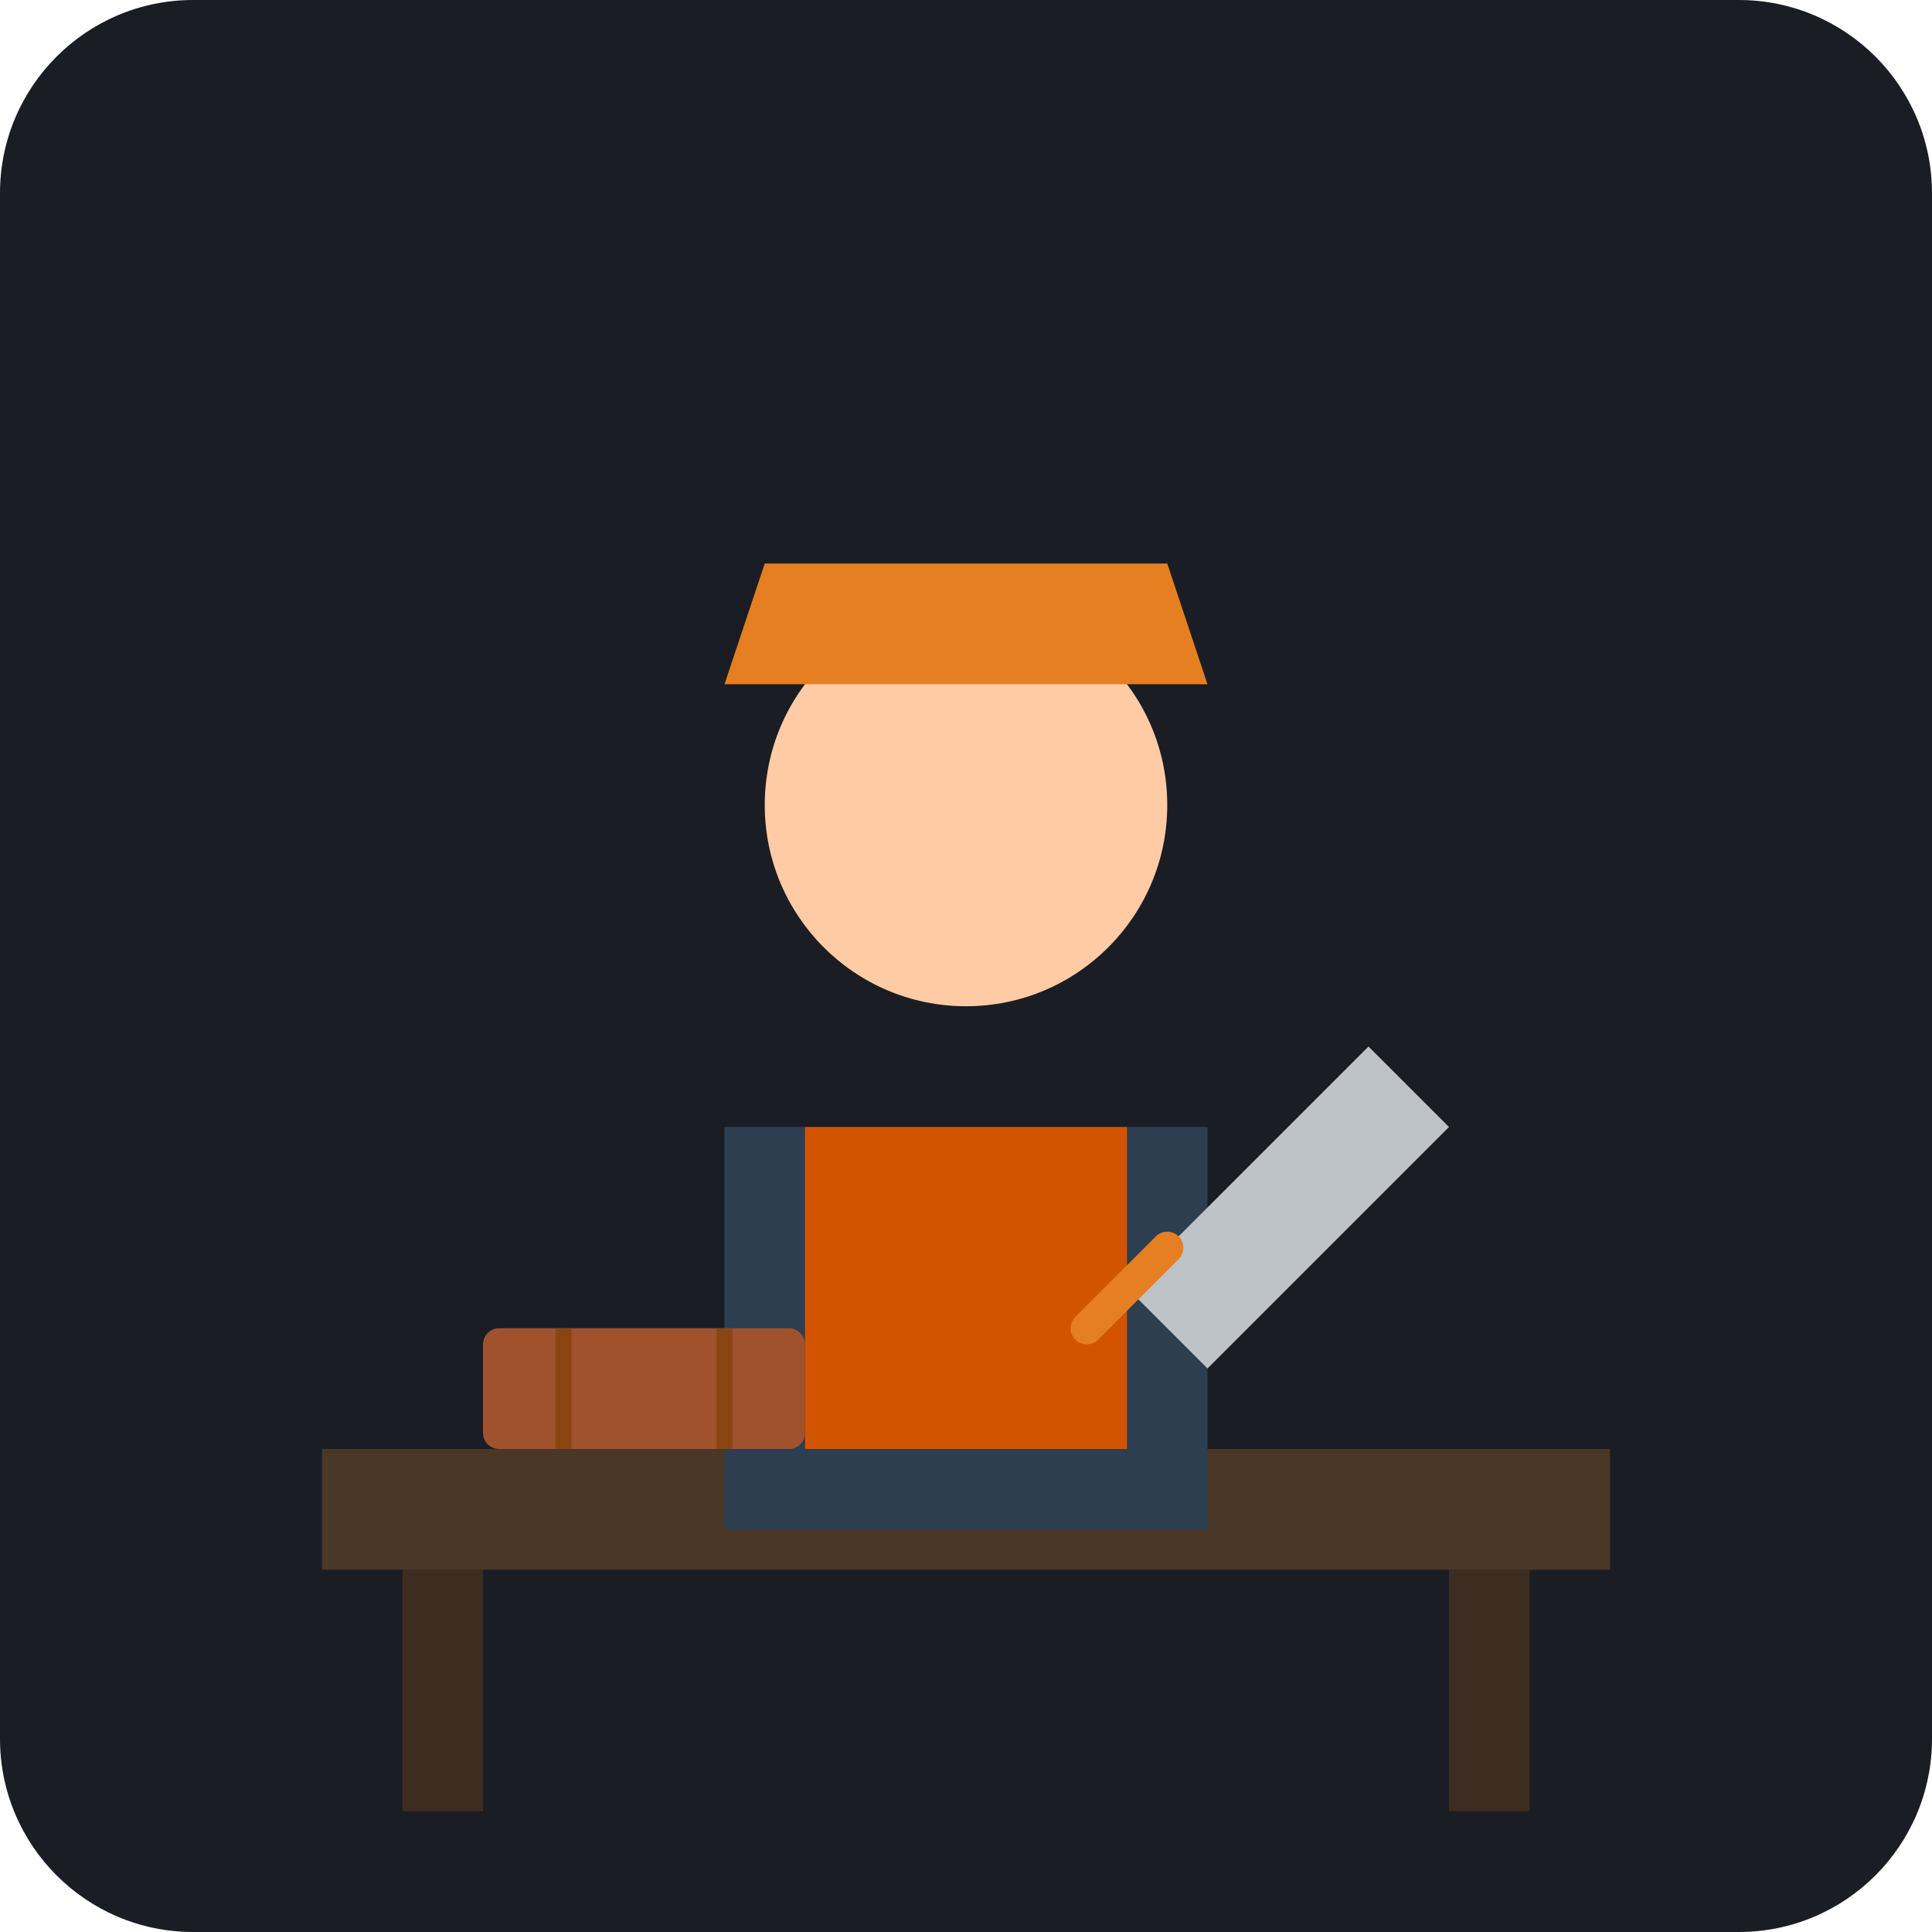
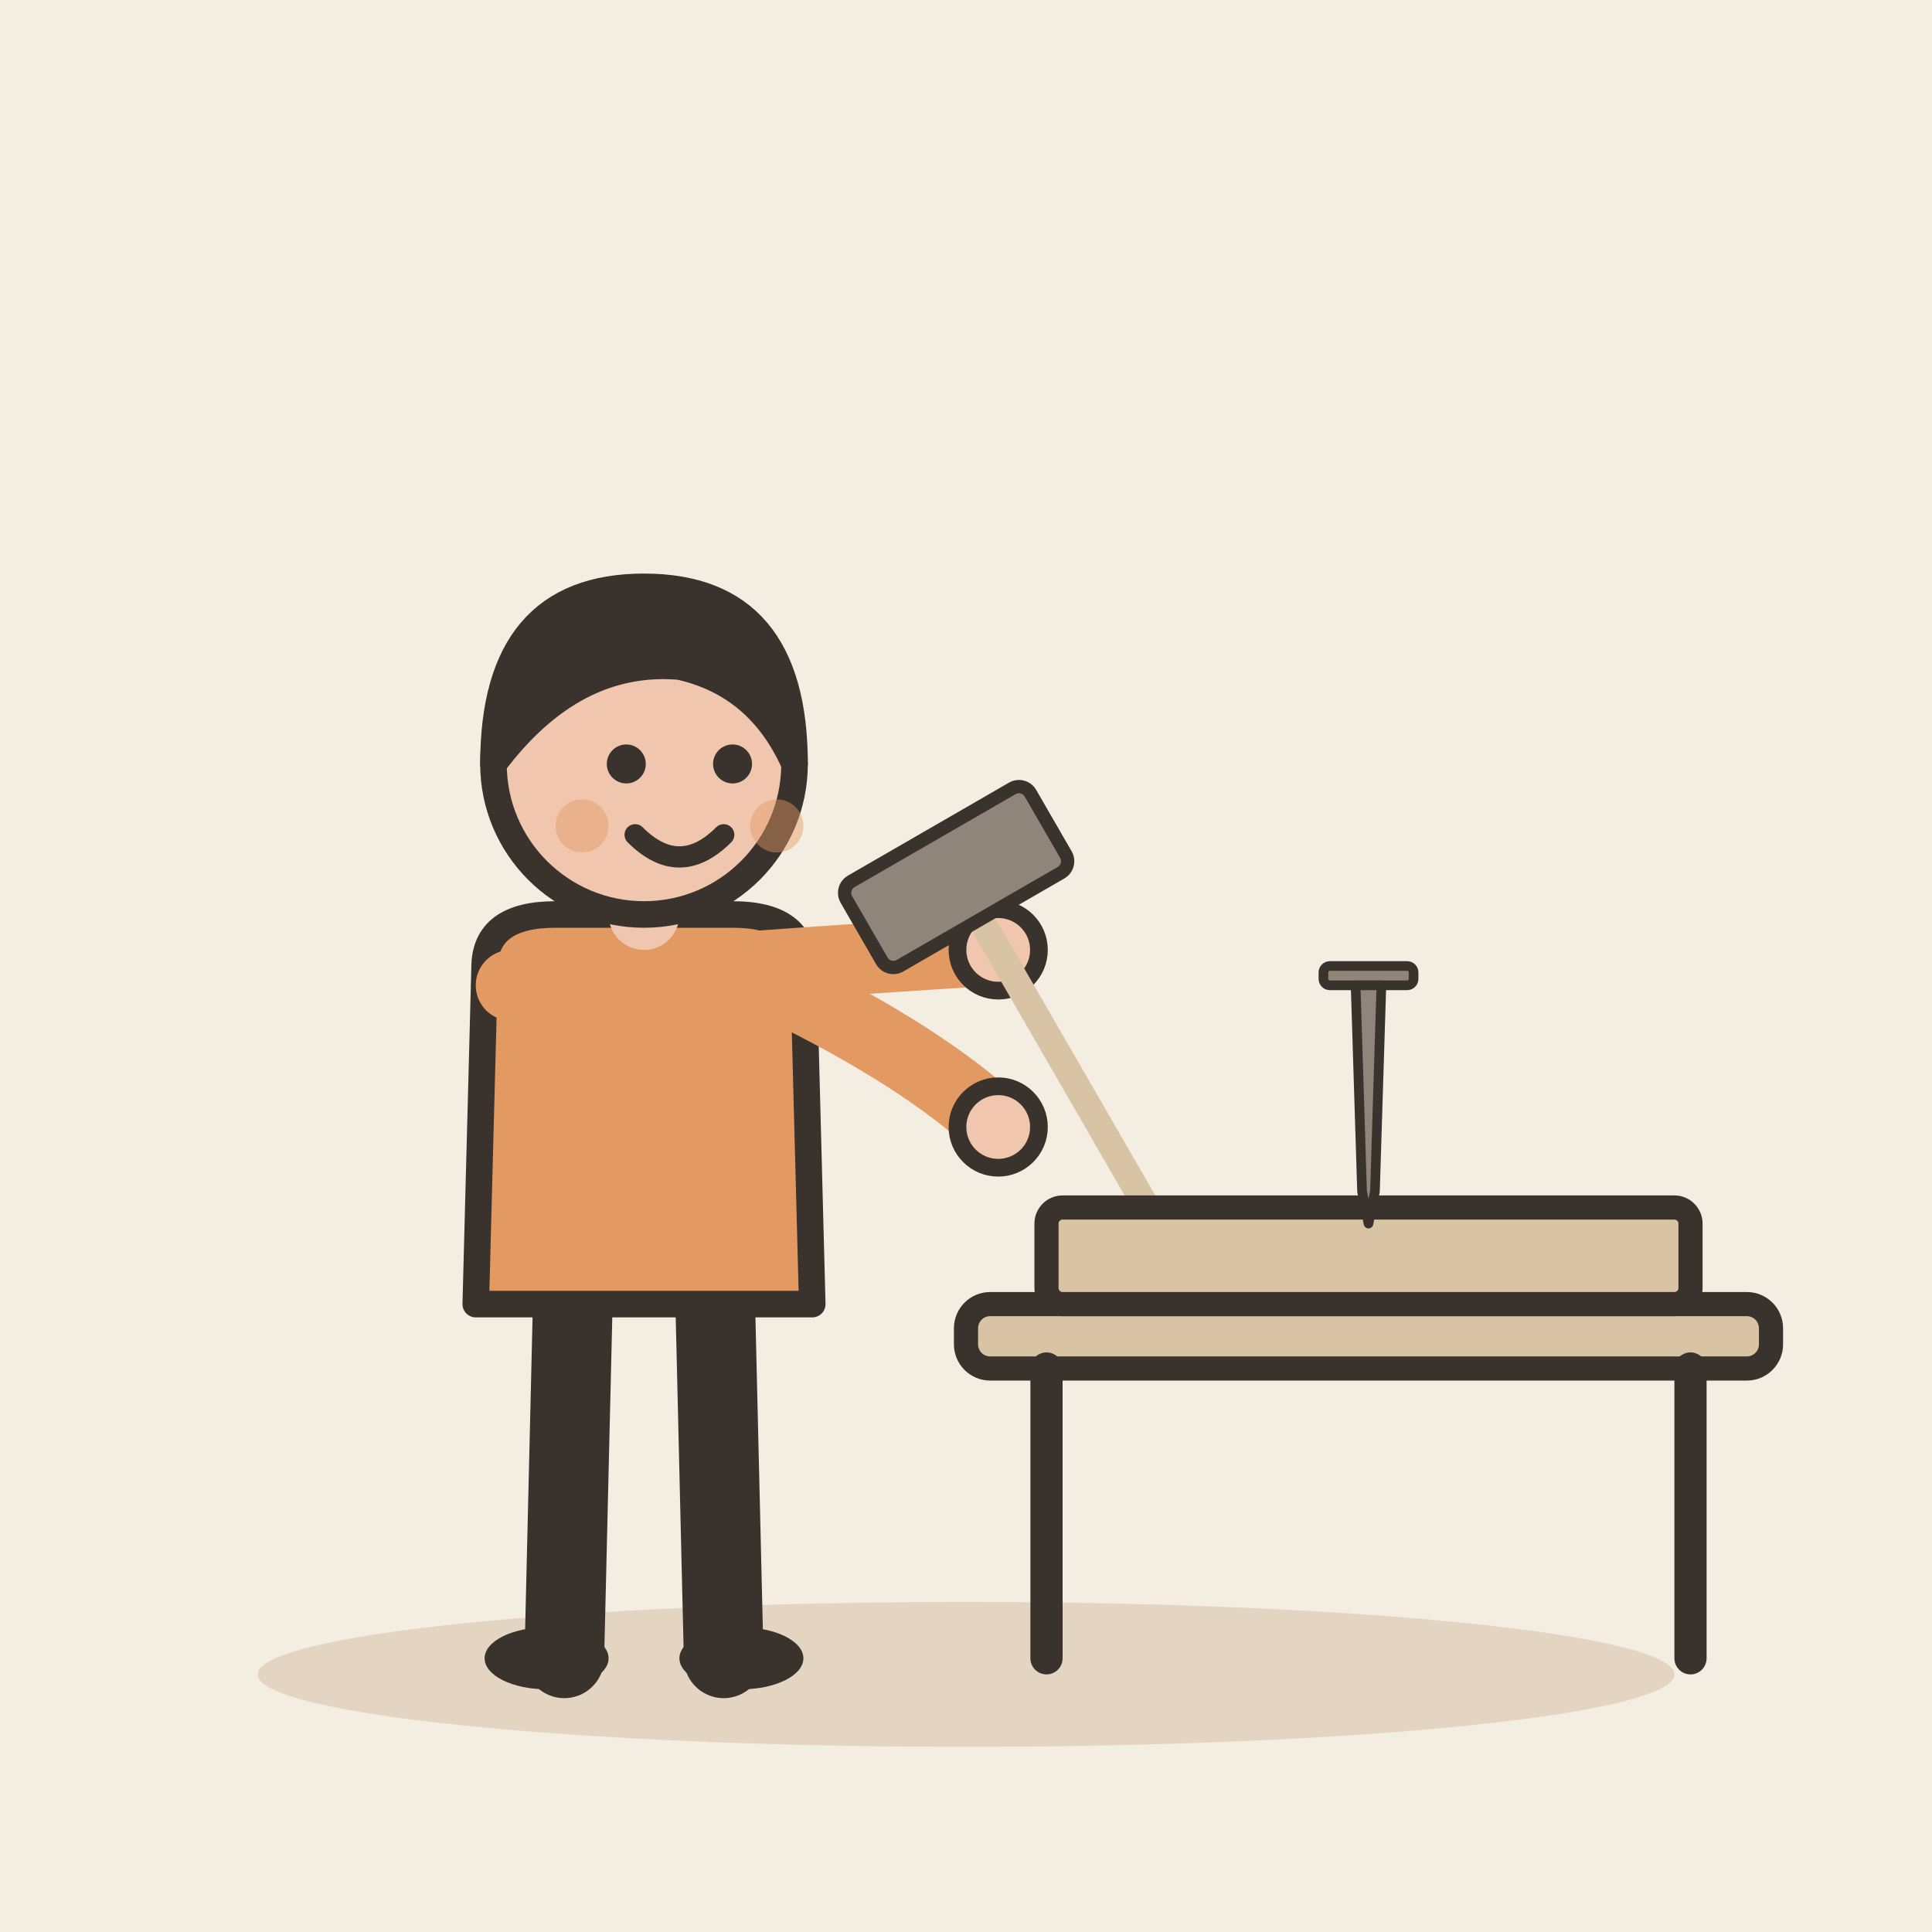
- <svg xmlns="http://www.w3.org/2000/svg" viewBox="0 0 240 240">
-   <rect width="240" height="240" rx="24" fill="#1A1D24" />
-   <path d="M40 180h160v15H40z" fill="#4A3728" />
-   <path d="M50 195v30h10v-30zM180 195v30h10v-30z" fill="#3D2D20" />
-   <g transform="translate(120, 140)">
-     <path d="M-30 0h60v50H-30z" fill="#2C3E50" />
-     <circle cx="0" cy="-40" r="25" fill="#FFCBA4" />
-     <path d="M-20 0h40v40H-20z" fill="#D35400" />
-     <path d="M-30 -55h60l-5 -15h-50z" fill="#E67E22" />
+ <svg xmlns="http://www.w3.org/2000/svg" viewBox="0 0 240 240" data-style="editorial">
+   <rect width="240" height="240" fill="#F4EDE2" />
+   <ellipse cx="120" cy="208" rx="88" ry="9" fill="#E3D5C1" />
+   <g transform="translate(80 206) scale(1.1 1.1)">
+     <path d="M-8 -42L-9 0" stroke="#3A332D" stroke-width="9" stroke-linecap="round" fill="none" />
+     <path d="M8 -42L9 0" stroke="#3A332D" stroke-width="9" stroke-linecap="round" fill="none" />
+     <ellipse cx="-11" cy="0" rx="7" ry="3.5" fill="#3A332D" />
+     <ellipse cx="11" cy="0" rx="7" ry="3.5" fill="#3A332D" />
+     <path d="M-18 -78Q-18 -84 -10 -84L10 -84Q18 -84 18 -78L19 -40L-19 -40Z" fill="#E39A62" stroke="#3A332D" stroke-width="3" stroke-linecap="round" stroke-linejoin="round" />
+     <path d="M-15 -76Q8.5 -78 40 -80" fill="none" stroke="#E39A62" stroke-width="8" stroke-linecap="round" stroke-linejoin="round" />
+     <circle cx="40" cy="-80" r="4.6" fill="#F0C7AE" stroke="#3A332D" stroke-linecap="round" stroke-linejoin="round" stroke-width="2" />
+     <path d="M15 -76Q31.5 -68 40 -60" fill="none" stroke="#E39A62" stroke-width="8" stroke-linecap="round" stroke-linejoin="round" />
+     <circle cx="40" cy="-60" r="4.6" fill="#F0C7AE" stroke="#3A332D" stroke-linecap="round" stroke-linejoin="round" stroke-width="2" />
+     <path d="M0 -84L0 -88" stroke="#F0C7AE" stroke-width="8" stroke-linecap="round" fill="none" />
+     <circle cx="0" cy="-101" r="17" fill="#F0C7AE" stroke="#3A332D" stroke-width="3" stroke-linecap="round" stroke-linejoin="round" />
+     <path d="M-17 -101Q-17 -121 0 -121Q17 -121 17 -101Q13 -110 4 -112Q-8 -113 -17 -101Z" fill="#3A332D" stroke="#3A332D" stroke-width="3" stroke-linecap="round" stroke-linejoin="round" />
+     <circle cx="-2" cy="-101" r="2.2" fill="#3A332D" />
+     <circle cx="10" cy="-101" r="2.2" fill="#3A332D" />
+     <path d="M-1 -93Q4 -88 9 -93" fill="none" stroke="#3A332D" stroke-width="2.4" stroke-linecap="round" stroke-linejoin="round" />
+     <circle cx="-7" cy="-94" r="3" fill="#E39A62" opacity="0.45" />
+     <circle cx="15" cy="-94" r="3" fill="#E39A62" opacity="0.45" />
+     <g transform="translate(40 -80) rotate(-30) scale(0.5 0.5)">
+       <path d="M0 -10L0 70" stroke="#D8C3A5" stroke-width="6" stroke-linecap="round" fill="none" />
+       <rect x="-24" y="-30" width="48" height="22" rx="3" fill="#8F857A" stroke="#3A332D" stroke-width="3" stroke-linecap="round" stroke-linejoin="round" />
+     </g>
  </g>
-   <path d="M140 160l30 -30l10 10l-30 30z" fill="#BDC3C7" />
-   <path d="M135 165l10 -10" stroke="#E67E22" stroke-width="4" stroke-linecap="round" />
-   <rect x="60" y="165" width="40" height="15" rx="2" fill="#A0522D" />
-   <path d="M70 165v15M90 165v15" stroke="#8B4513" stroke-width="2" />
+   <g transform="translate(170 206)">
+     <rect x="-50" y="-44" width="100" height="8" rx="3" fill="#D8C3A5" stroke="#3A332D" stroke-width="3" stroke-linecap="round" stroke-linejoin="round" />
+     <path d="M-40 -36L-40 0" stroke="#3A332D" stroke-width="4" stroke-linecap="round" fill="none" />
+     <path d="M40 -36L40 0" stroke="#3A332D" stroke-width="4" stroke-linecap="round" fill="none" />
+   </g>
+   <rect x="130" y="150" width="80" height="12" rx="2" fill="#D8C3A5" stroke="#3A332D" stroke-width="3" stroke-linecap="round" stroke-linejoin="round" />
+   <g transform="translate(170 136) scale(0.4 0.4)">
+     <rect x="-14" y="-40" width="28" height="6" rx="2" fill="#8F857A" stroke="#3A332D" stroke-width="3" stroke-linecap="round" stroke-linejoin="round" />
+     <path d="M-4 -34L4 -34L2 30L0 40L-2 30Z" fill="#8F857A" stroke="#3A332D" stroke-width="3" stroke-linecap="round" stroke-linejoin="round" />
+   </g>
</svg>
